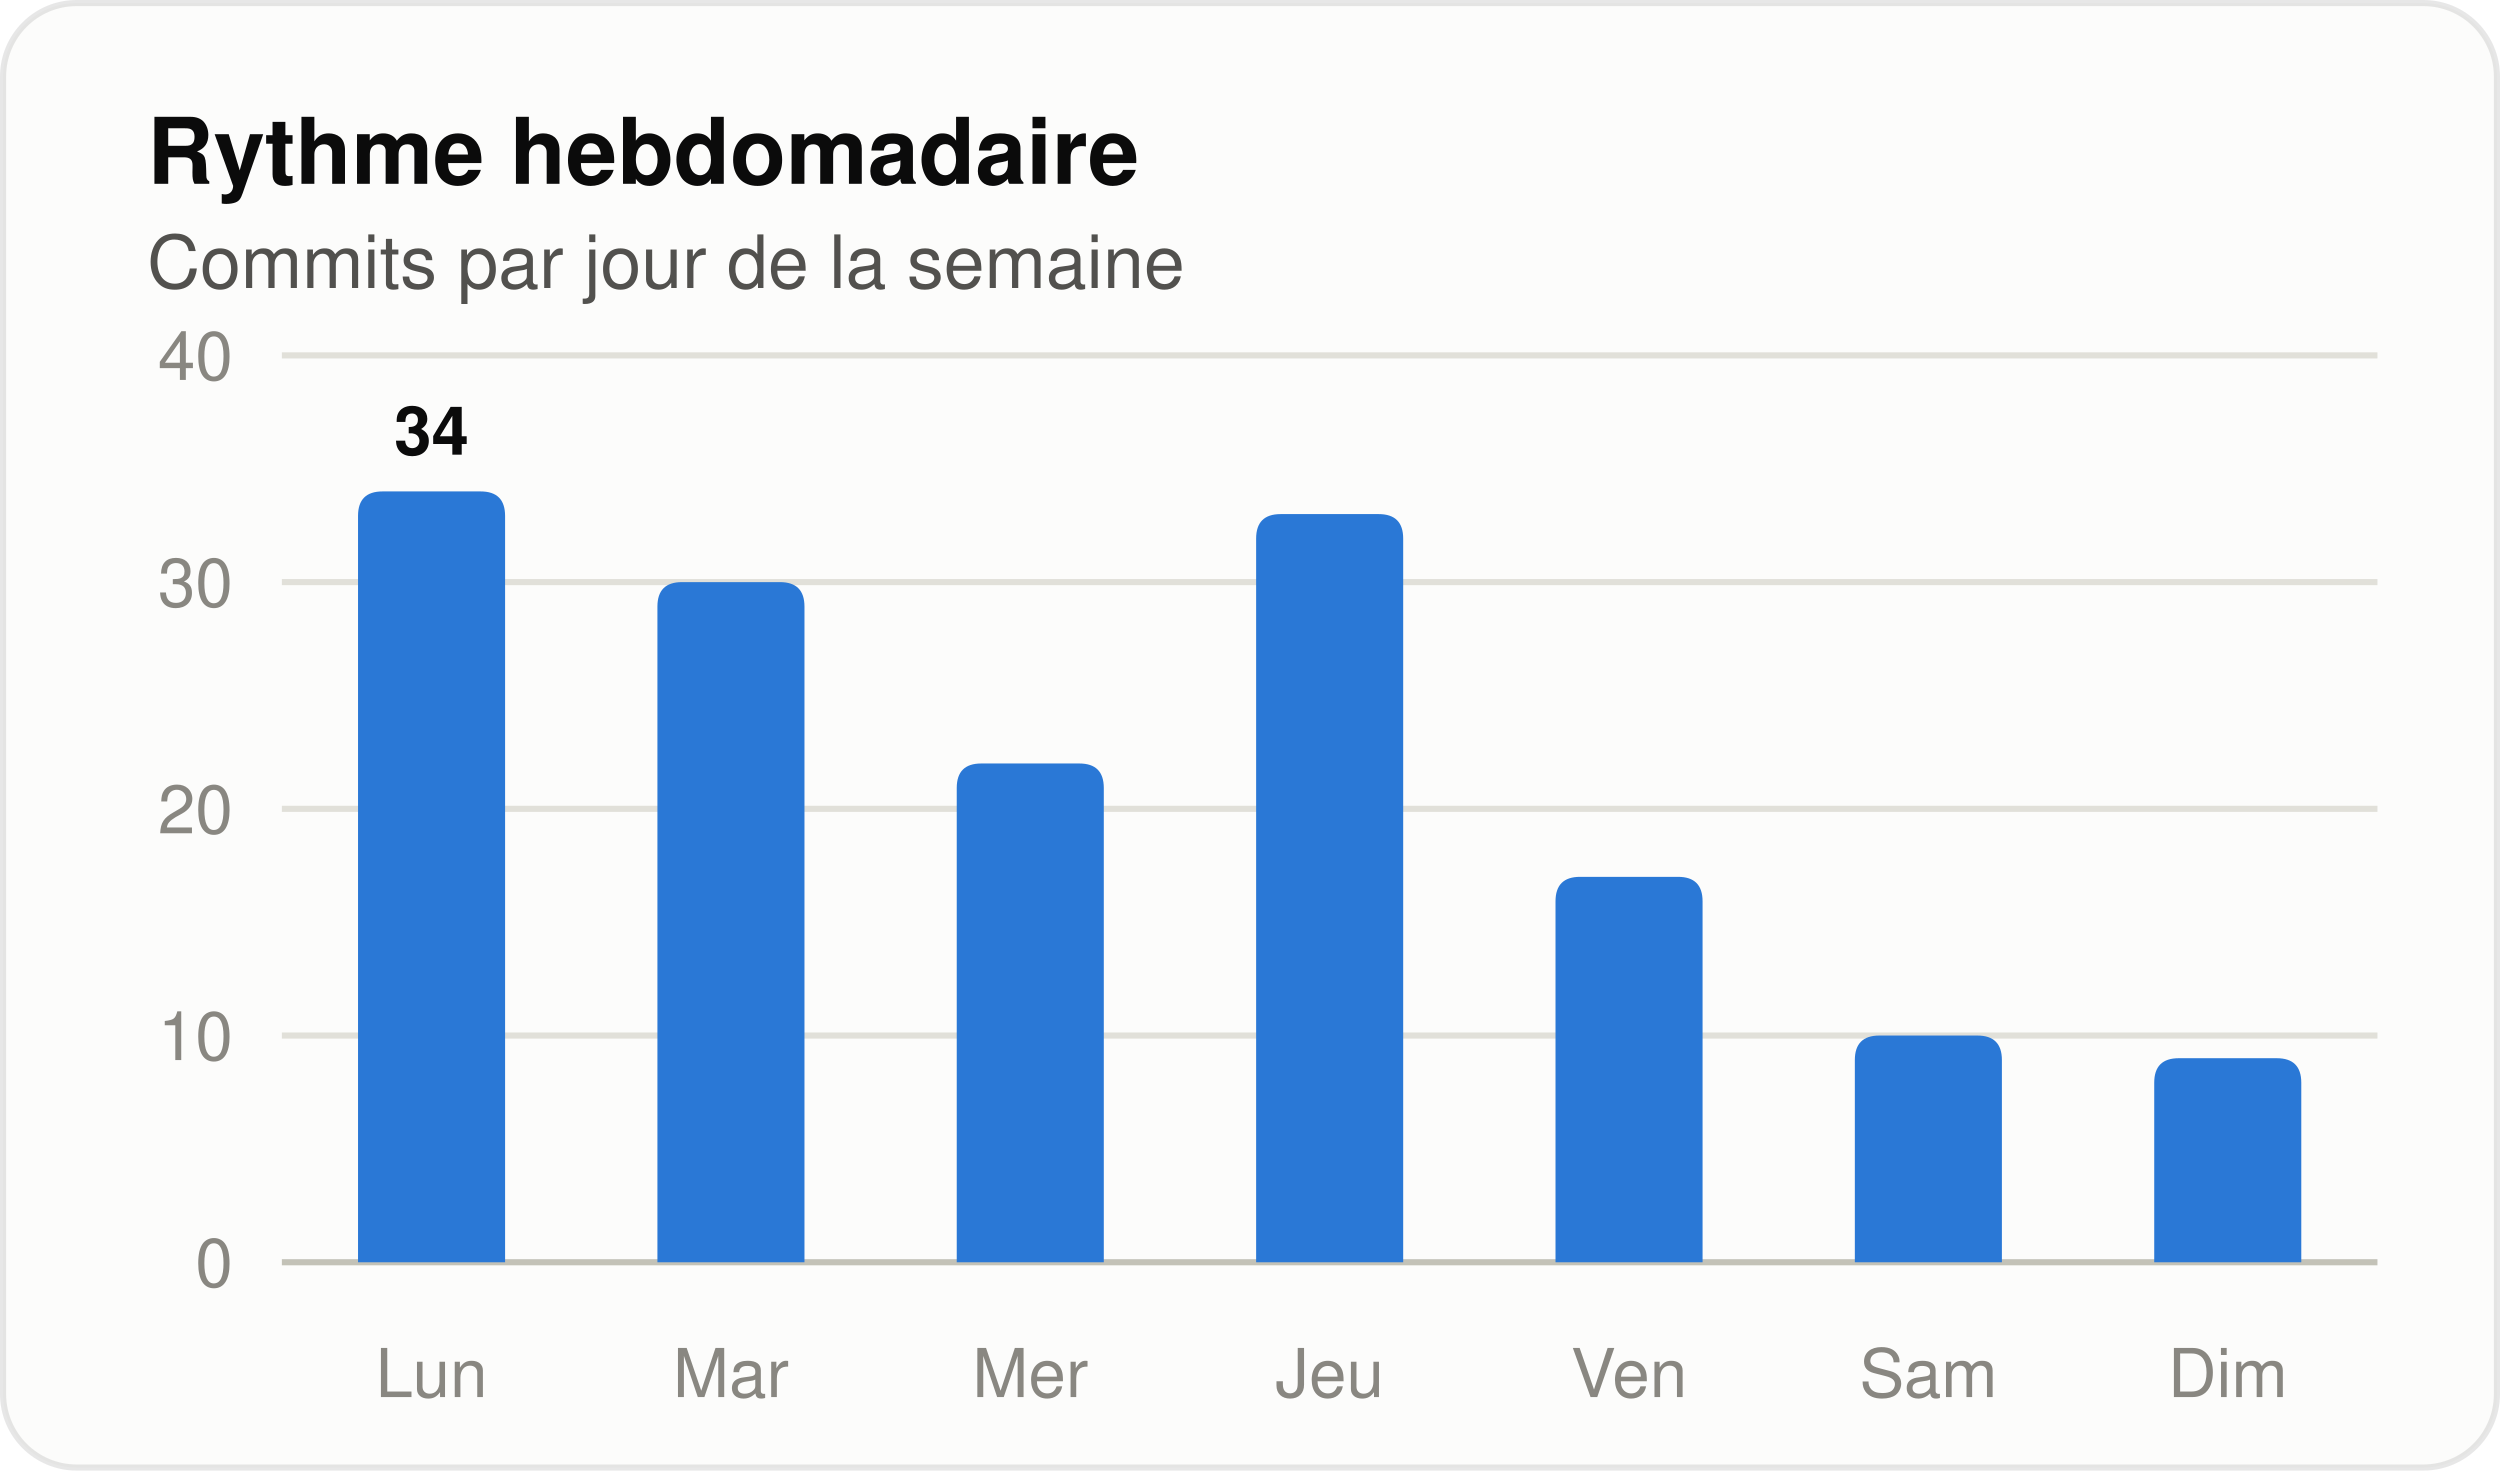
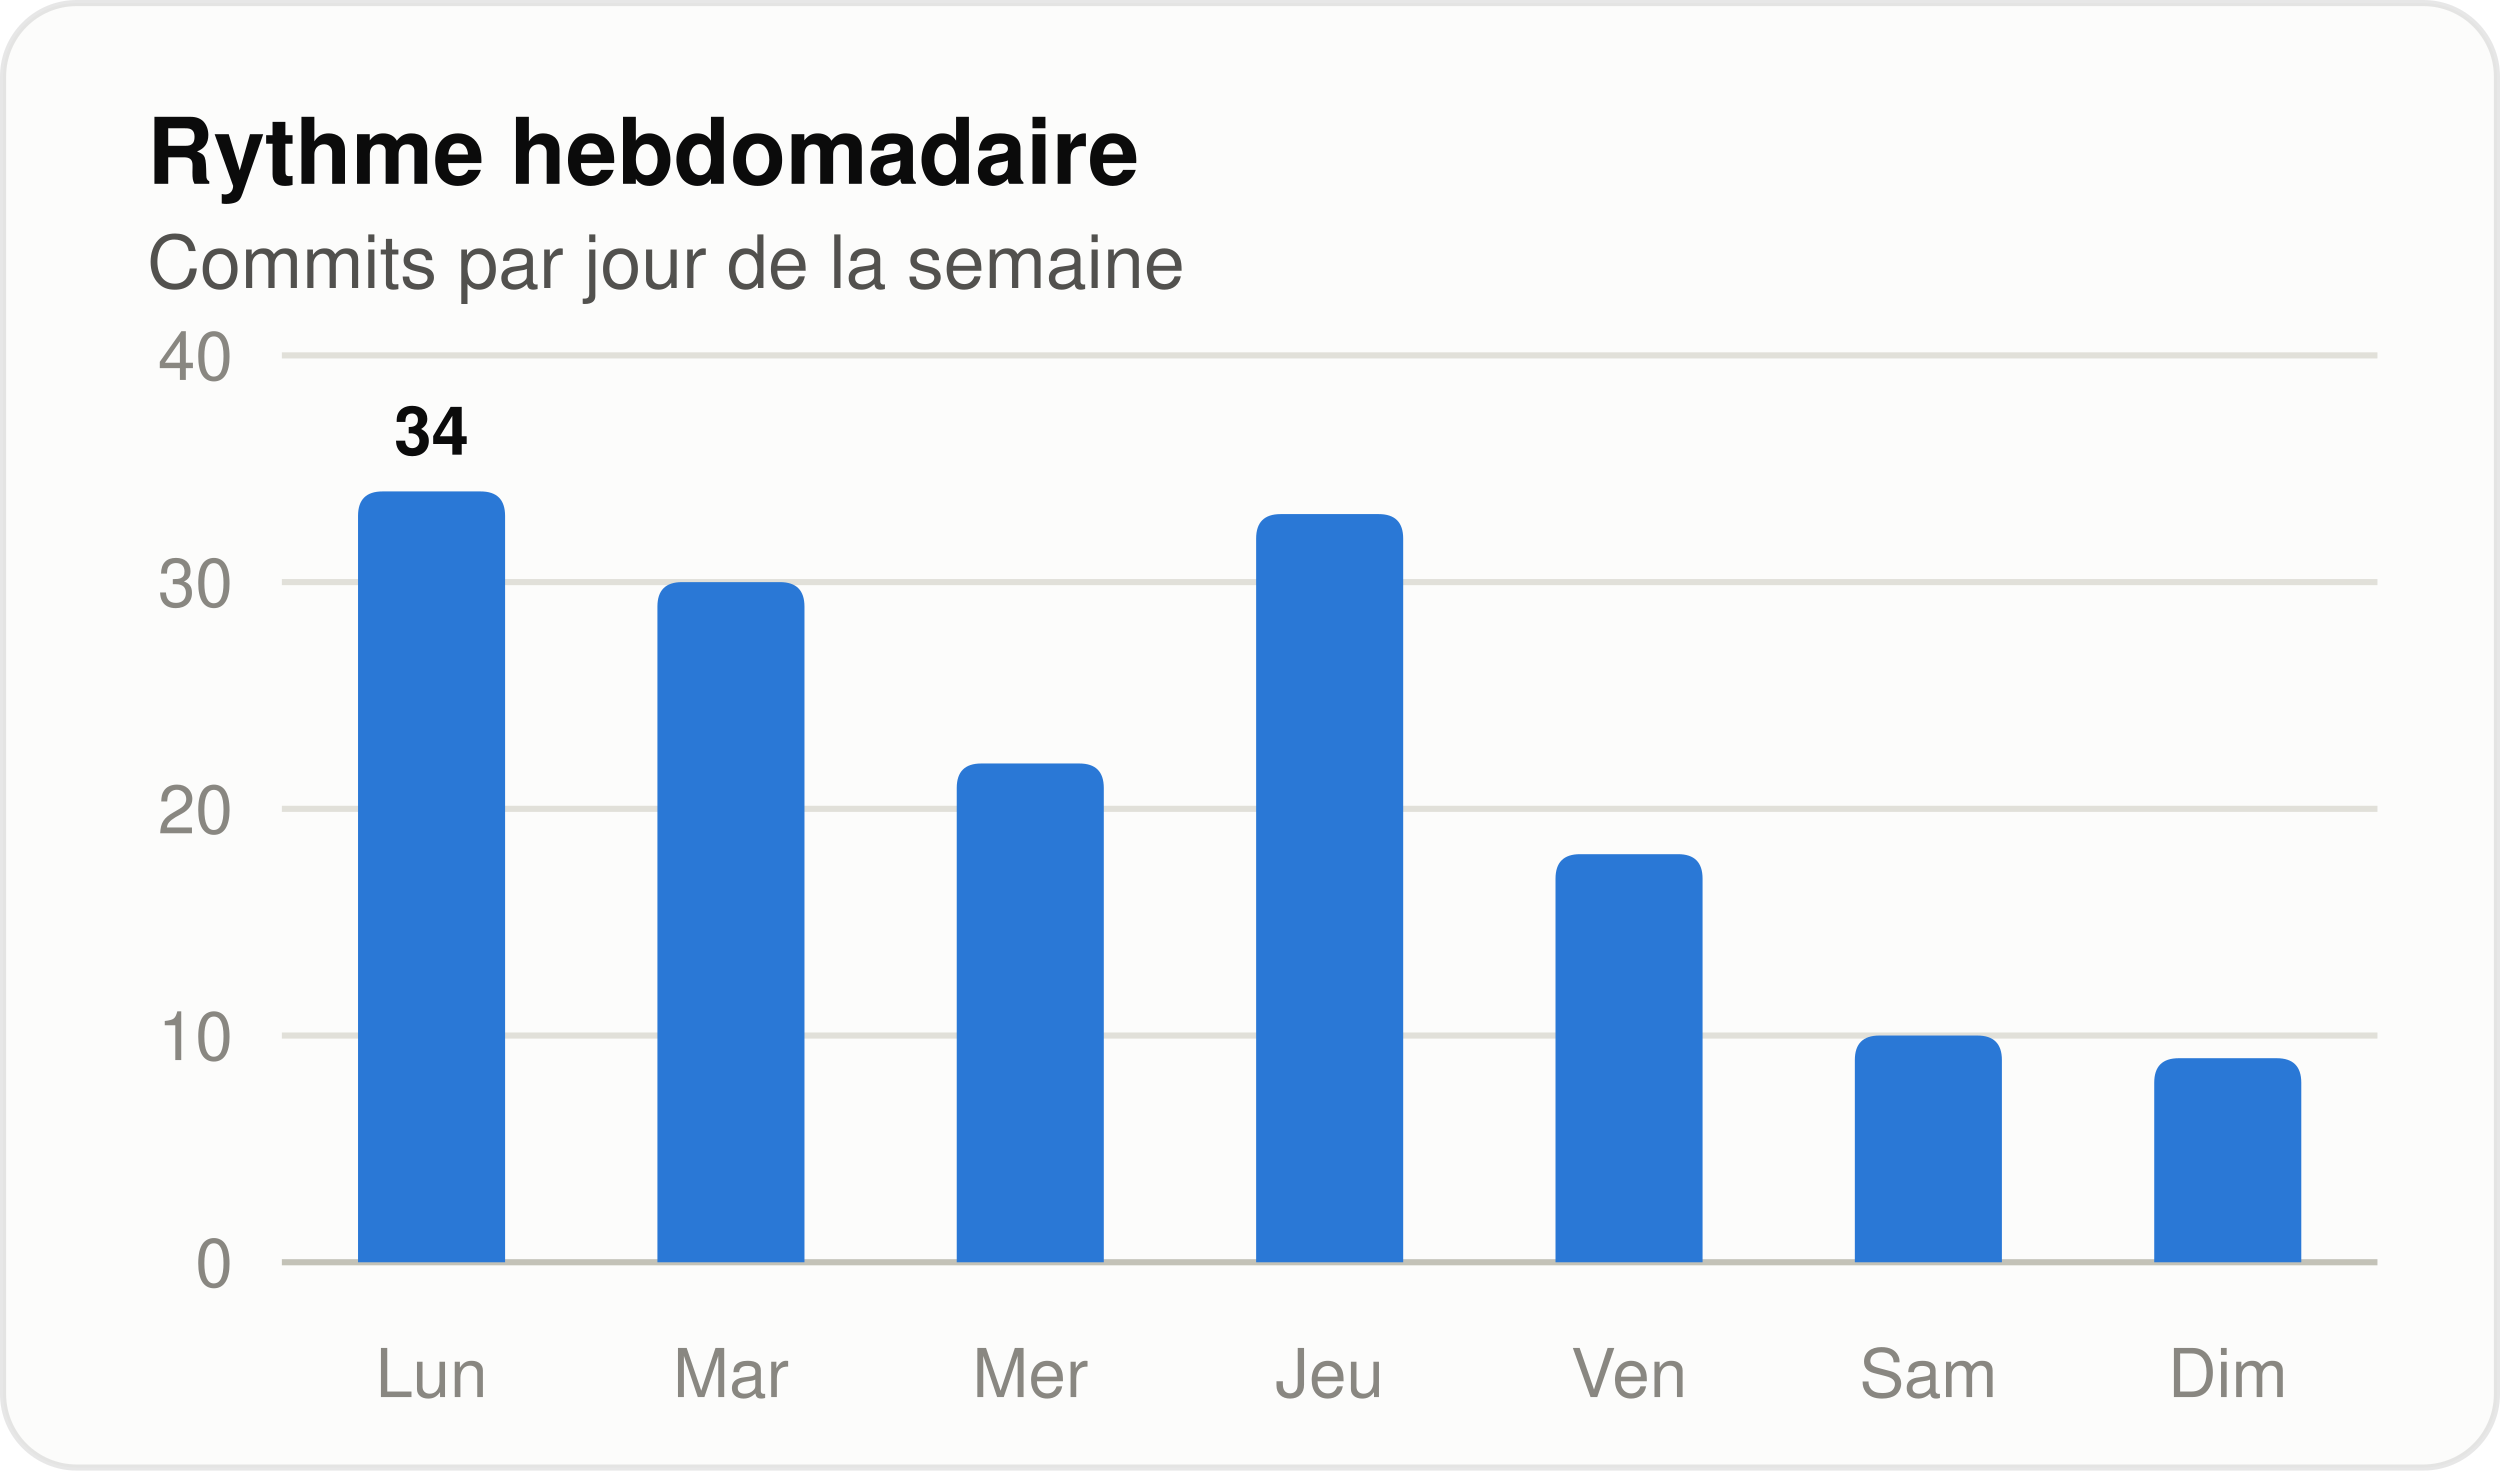
<svg xmlns="http://www.w3.org/2000/svg" width="408" height="240" viewBox="0 0 408 240" role="img" aria-label="Histogramme des commits par jour de la semaine" font-family="system-ui, 'Segoe UI', Ubuntu, Helvetica, Arial, sans-serif">
  <rect x="0.5" y="0.5" width="407" height="239" rx="12" fill="#fcfcfb" stroke="rgba(11,11,11,0.10)" />
  <text x="24" y="30" font-size="15" fill="#0b0b0b" font-weight="600">Rythme hebdomadaire</text>
  <text x="24" y="47" font-size="12" fill="#52514e">Commits par jour de la semaine</text>
  <line x1="46" y1="206.0" x2="388" y2="206.0" stroke="#c3c2b7" stroke-width="1" />
  <text x="38" y="210" font-size="11" fill="#898781" text-anchor="end" font-variant-numeric="tabular-nums">0</text>
  <line x1="46" y1="169.0" x2="388" y2="169.0" stroke="#e1e0d9" stroke-width="1" />
  <text x="38" y="173" font-size="11" fill="#898781" text-anchor="end" font-variant-numeric="tabular-nums">10</text>
  <line x1="46" y1="132.0" x2="388" y2="132.0" stroke="#e1e0d9" stroke-width="1" />
  <text x="38" y="136" font-size="11" fill="#898781" text-anchor="end" font-variant-numeric="tabular-nums">20</text>
  <line x1="46" y1="95.0" x2="388" y2="95.0" stroke="#e1e0d9" stroke-width="1" />
  <text x="38" y="99" font-size="11" fill="#898781" text-anchor="end" font-variant-numeric="tabular-nums">30</text>
  <line x1="46" y1="58.0" x2="388" y2="58.0" stroke="#e1e0d9" stroke-width="1" />
  <text x="38" y="62" font-size="11" fill="#898781" text-anchor="end" font-variant-numeric="tabular-nums">40</text>
  <path d="M 58.43 206.00 V 84.20 Q 58.43 80.20 62.43 80.20 H 78.43 Q 82.43 80.20 82.43 84.20 V 206.00 Z" fill="#2a78d6" />
  <text x="70.429" y="74.2" font-size="11" fill="#0b0b0b" font-weight="600" text-anchor="middle">34</text>
  <text x="70.429" y="228" font-size="11" fill="#898781" text-anchor="middle">Lun</text>
  <path d="M 107.29 206.00 V 99.00 Q 107.29 95.00 111.29 95.00 H 127.29 Q 131.29 95.00 131.29 99.00 V 206.00 Z" fill="#2a78d6" />
  <text x="119.286" y="228" font-size="11" fill="#898781" text-anchor="middle">Mar</text>
  <path d="M 156.14 206.00 V 128.60 Q 156.14 124.60 160.14 124.60 H 176.14 Q 180.14 124.60 180.14 128.60 V 206.00 Z" fill="#2a78d6" />
  <text x="168.143" y="228" font-size="11" fill="#898781" text-anchor="middle">Mer</text>
  <path d="M 205.00 206.00 V 87.90 Q 205.00 83.90 209.00 83.90 H 225.00 Q 229.00 83.90 229.00 87.90 V 206.00 Z" fill="#2a78d6" />
  <text x="217" y="228" font-size="11" fill="#898781" text-anchor="middle">Jeu</text>
-   <path d="M 253.86 206.00 V 147.10 Q 253.86 143.10 257.86 143.10 H 273.86 Q 277.86 143.10 277.86 147.10 V 206.00 Z" fill="#2a78d6" />
+   <path d="M 253.86 206.00 V 143.40 Q 253.86 139.40 257.86 139.40 H 273.86 Q 277.86 139.40 277.86 143.40 V 206.00 Z" fill="#2a78d6" />
  <text x="265.857" y="228" font-size="11" fill="#898781" text-anchor="middle">Ven</text>
  <path d="M 302.71 206.00 V 173.00 Q 302.71 169.00 306.71 169.00 H 322.71 Q 326.71 169.00 326.71 173.00 V 206.00 Z" fill="#2a78d6" />
  <text x="314.714" y="228" font-size="11" fill="#898781" text-anchor="middle">Sam</text>
  <path d="M 351.57 206.00 V 176.70 Q 351.57 172.70 355.57 172.70 H 371.57 Q 375.57 172.70 375.57 176.70 V 206.00 Z" fill="#2a78d6" />
  <text x="363.571" y="228" font-size="11" fill="#898781" text-anchor="middle">Dim</text>
</svg>
